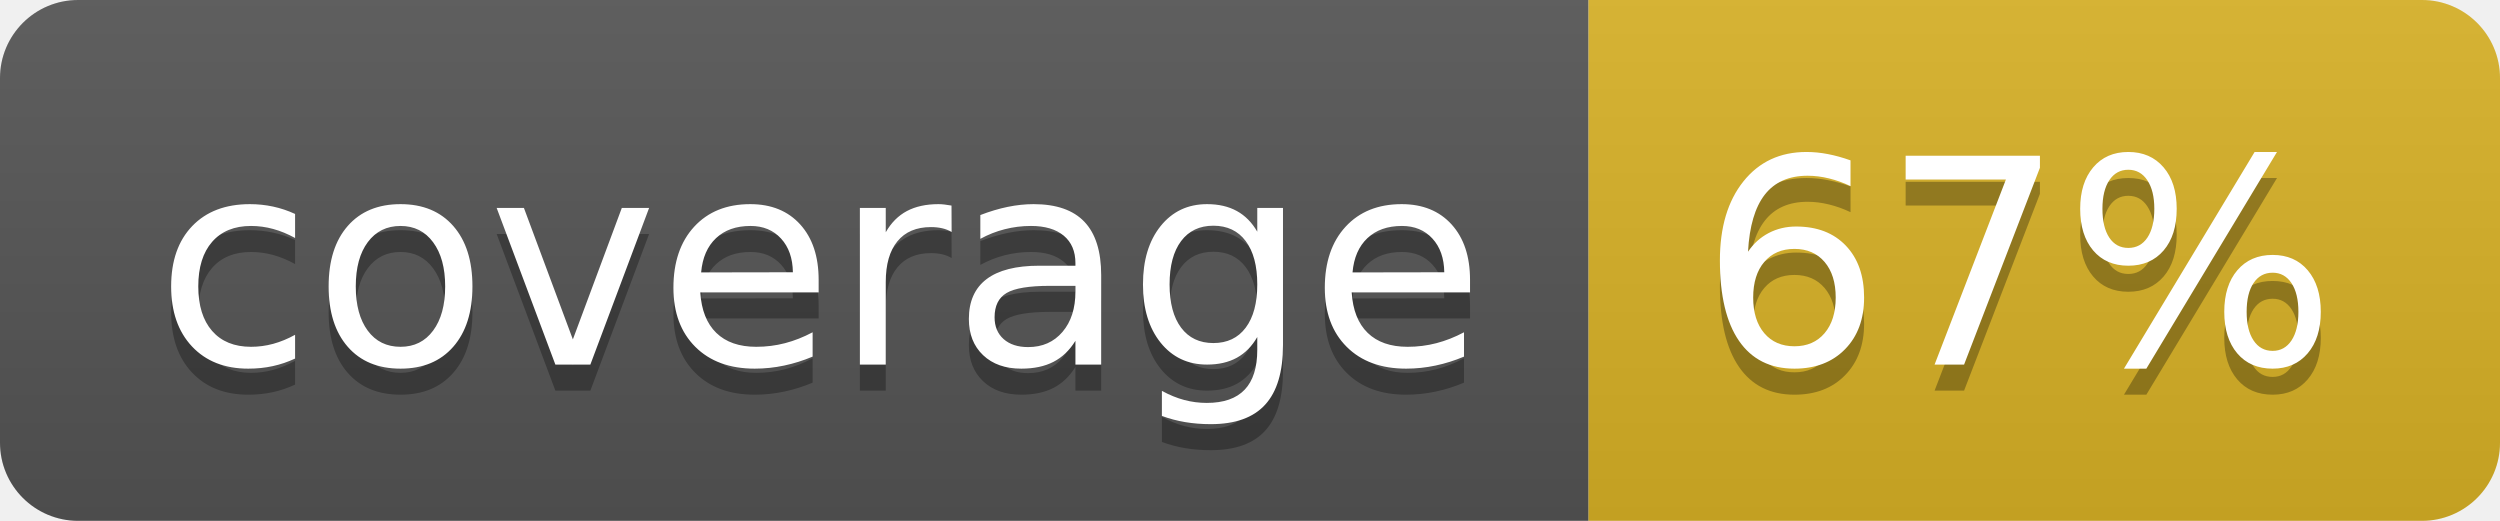
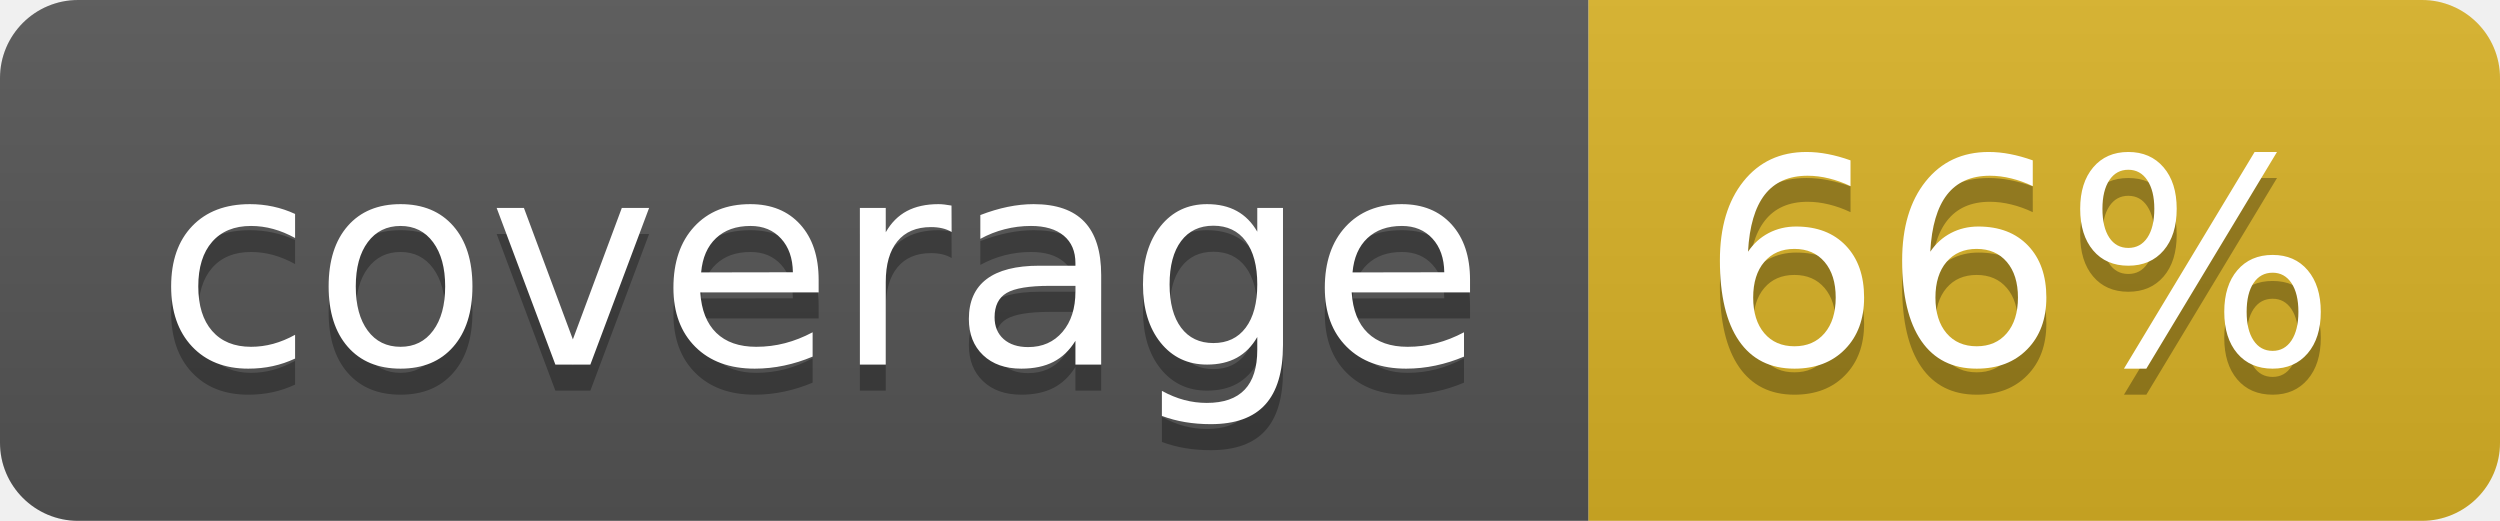
<svg xmlns="http://www.w3.org/2000/svg" width="96" height="20">
  <linearGradient id="b" x2="0" y2="100%">
    <stop offset="0" stop-color="#bbb" stop-opacity=".1" />
    <stop offset="1" stop-opacity=".1" />
  </linearGradient>
  <clipPath id="a">
    <rect width="96" height="20" rx="3" fill="#fff" />
  </clipPath>
  <g clip-path="url(#a)">
    <path fill="#555" d="M0 0h61v20H0z" />
    <path fill="#D9B226" d="M61 0h35v20H61z" />
    <path fill="url(#b)" d="M0 0h96v20H0z" />
  </g>
  <g fill="#fff" text-anchor="middle" font-family="DejaVu Sans,Verdana,Geneva,sans-serif" font-size="110">
    <text x="315" y="150" fill="#010101" fill-opacity=".3" transform="scale(.1)" textLength="510">coverage</text>
    <text x="315" y="140" transform="scale(.1)" textLength="510">coverage</text>
-     <text x="775" y="150" fill="#010101" fill-opacity=".3" transform="scale(.1)" textLength="250">67%</text>
-     <text x="775" y="140" transform="scale(.1)" textLength="250">67%</text>
+     <text x="775" y="150" fill="#010101" fill-opacity=".3" transform="scale(.1)" textLength="250">66%</text>
+     <text x="775" y="140" transform="scale(.1)" textLength="250">66%</text>
  </g>
</svg>
